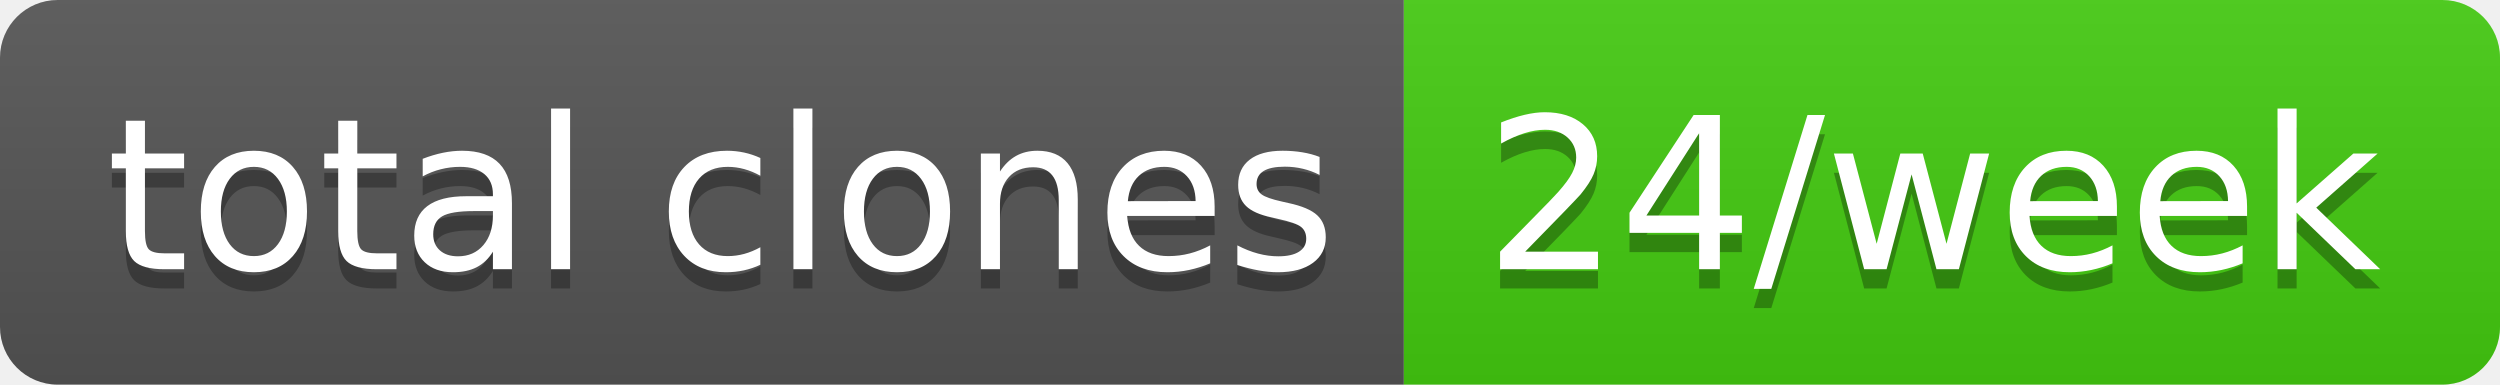
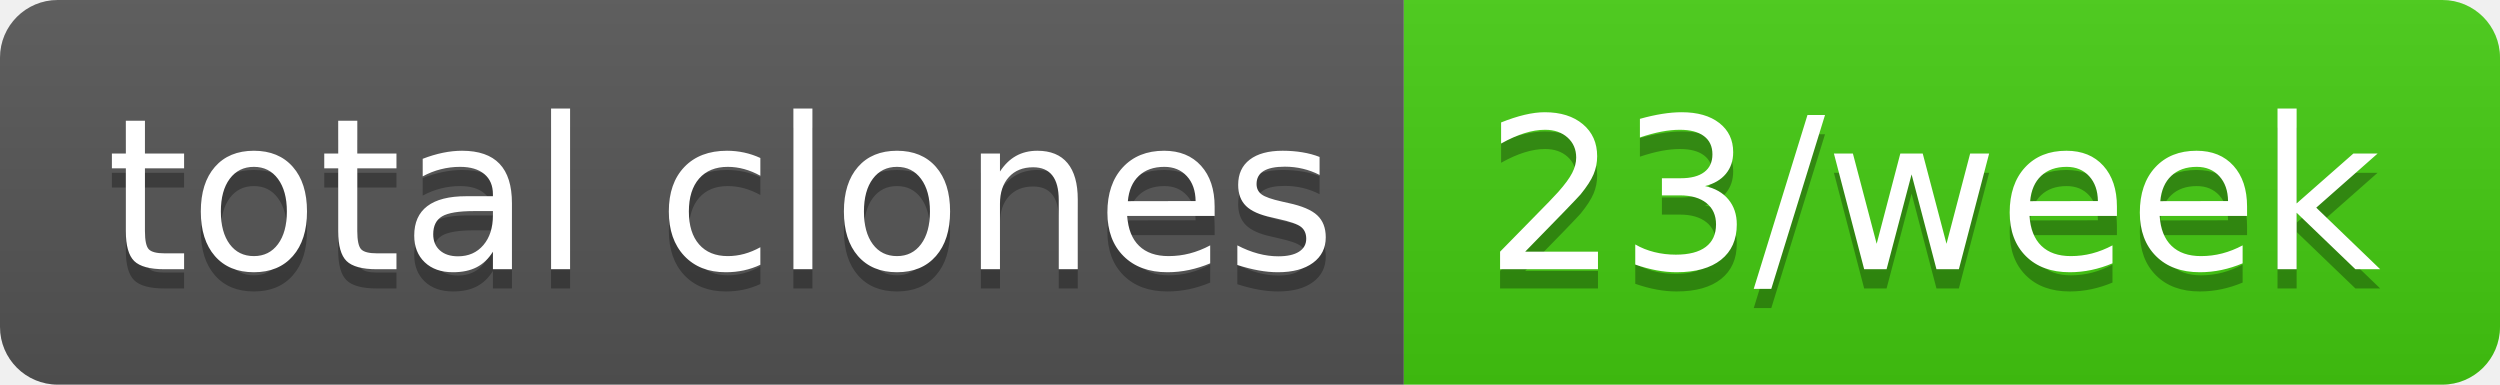
- <svg xmlns="http://www.w3.org/2000/svg" width="130" height="20" role="img" aria-label="total clones: 24/week">
+ <svg xmlns="http://www.w3.org/2000/svg" width="130" height="20" role="img" aria-label="total clones: 23/week">
  <linearGradient id="s" x2="0" y2="100%">
    <stop offset="0" stop-color="#bbb" stop-opacity=".1" />
    <stop offset="1" stop-opacity=".1" />
  </linearGradient>
  <clipPath id="r">
    <rect width="130" height="20" rx="3" fill="#fff" />
  </clipPath>
  <g clip-path="url(#r)">
    <rect width="73" height="20" fill="#555" />
    <rect x="73" width="57" height="20" fill="#4c1" />
    <rect width="130" height="20" fill="url(#s)" />
  </g>
  <g fill="#fff" text-anchor="middle" font-family="Verdana,Geneva,DejaVu Sans,sans-serif" text-rendering="geometricPrecision" font-size="110">
    <text aria-hidden="true" x="375" y="150" fill="#010101" fill-opacity=".3" transform="scale(.1)" textLength="630">total clones</text>
    <text x="375" y="140" transform="scale(.1)" fill="#fff" textLength="630">total clones</text>
-     <text aria-hidden="true" x="1005" y="150" fill="#010101" fill-opacity=".3" transform="scale(.1)" textLength="470">24/week</text>
-     <text x="1005" y="140" transform="scale(.1)" fill="#fff" textLength="470">24/week</text>
+     <text aria-hidden="true" x="1005" y="150" fill="#010101" fill-opacity=".3" transform="scale(.1)" textLength="470">23/week</text>
+     <text x="1005" y="140" transform="scale(.1)" fill="#fff" textLength="470">23/week</text>
  </g>
</svg>
